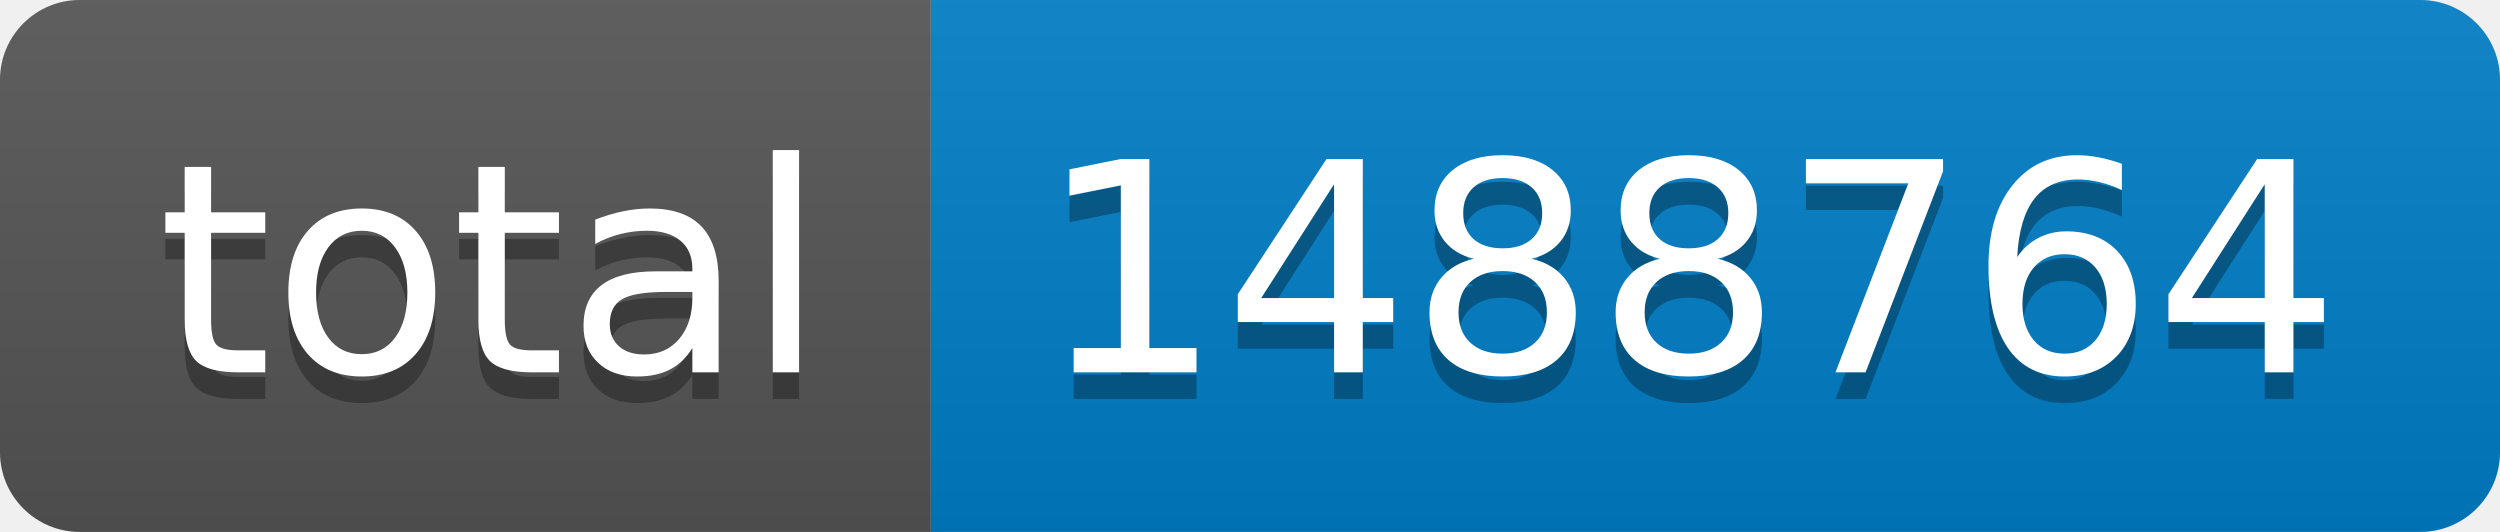
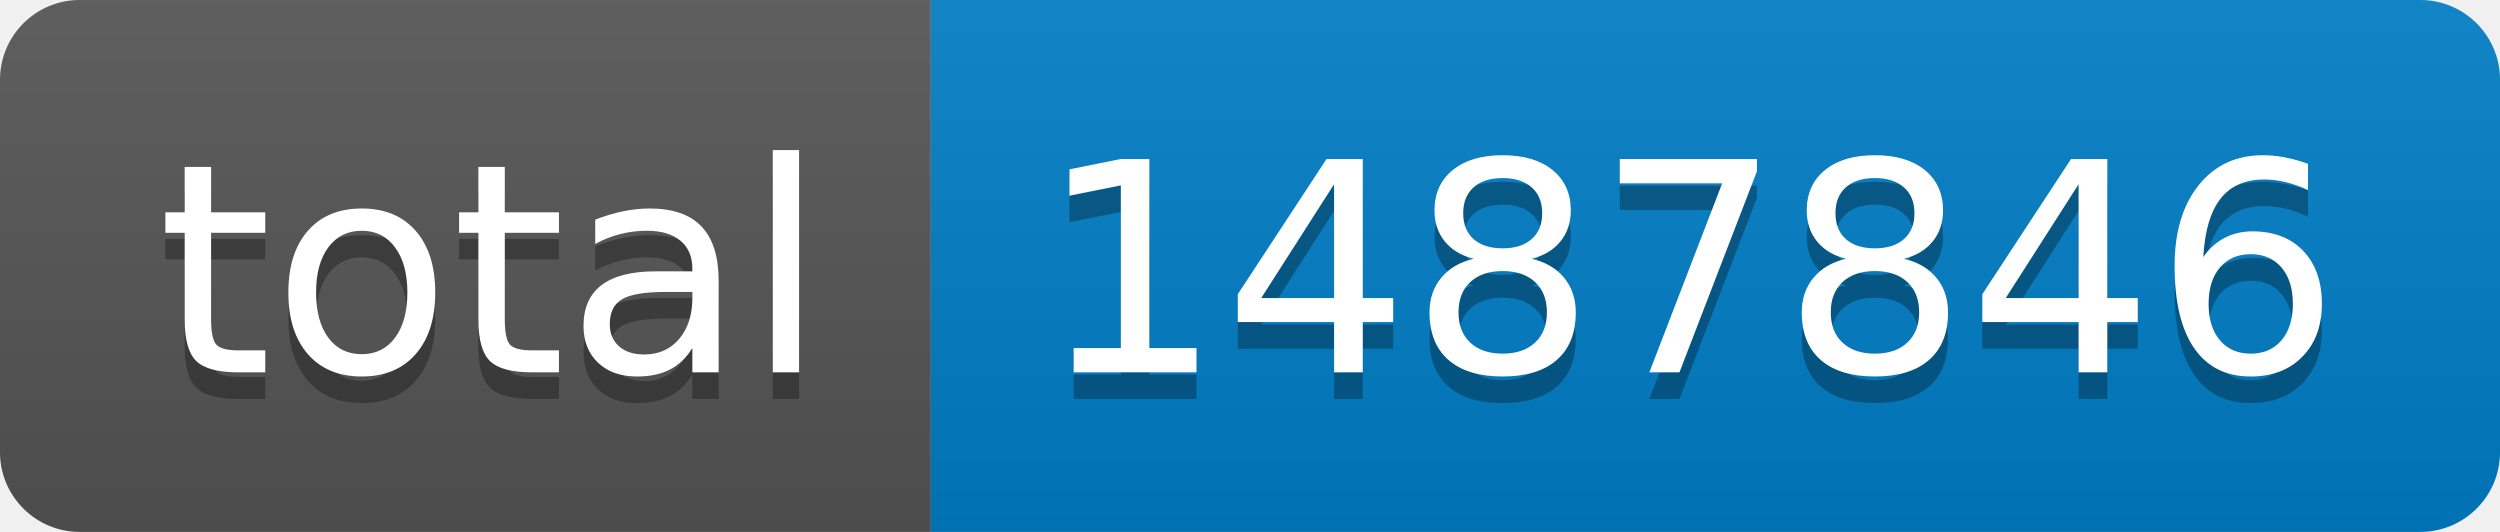
- <svg xmlns="http://www.w3.org/2000/svg" width="94" height="20" role="img" aria-label="total: 1488764">
+ <svg xmlns="http://www.w3.org/2000/svg" width="94" height="20" role="img" aria-label="total: 1487846">
  <linearGradient id="s" x2="0" y2="100%">
    <stop offset="0" stop-color="#bbb" stop-opacity=".1" />
    <stop offset="1" stop-opacity=".1" />
  </linearGradient>
  <clipPath id="r">
    <rect width="94" height="20" rx="3" fill="#fff" />
  </clipPath>
  <g clip-path="url(#r)">
    <rect width="35" height="20" fill="#555" />
    <rect x="35" width="59" height="20" fill="#007ec6" />
    <rect width="94" height="20" fill="url(#s)" />
  </g>
  <g fill="#fff" text-anchor="middle" font-family="Verdana,Geneva,DejaVu Sans,sans-serif" text-rendering="geometricPrecision" font-size="110">
    <text aria-hidden="true" x="185" y="150" fill="#010101" fill-opacity=".3" transform="scale(.1)" textLength="250">total</text>
    <text x="185" y="140" transform="scale(.1)" fill="#fff" textLength="250">total</text>
-     <text aria-hidden="true" x="635" y="150" fill="#010101" fill-opacity=".3" transform="scale(.1)" textLength="490">1488764</text>
-     <text x="635" y="140" transform="scale(.1)" fill="#fff" textLength="490">1488764</text>
+     <text aria-hidden="true" x="635" y="150" fill="#010101" fill-opacity=".3" transform="scale(.1)" textLength="490">1487846</text>
+     <text x="635" y="140" transform="scale(.1)" fill="#fff" textLength="490">1487846</text>
  </g>
</svg>
